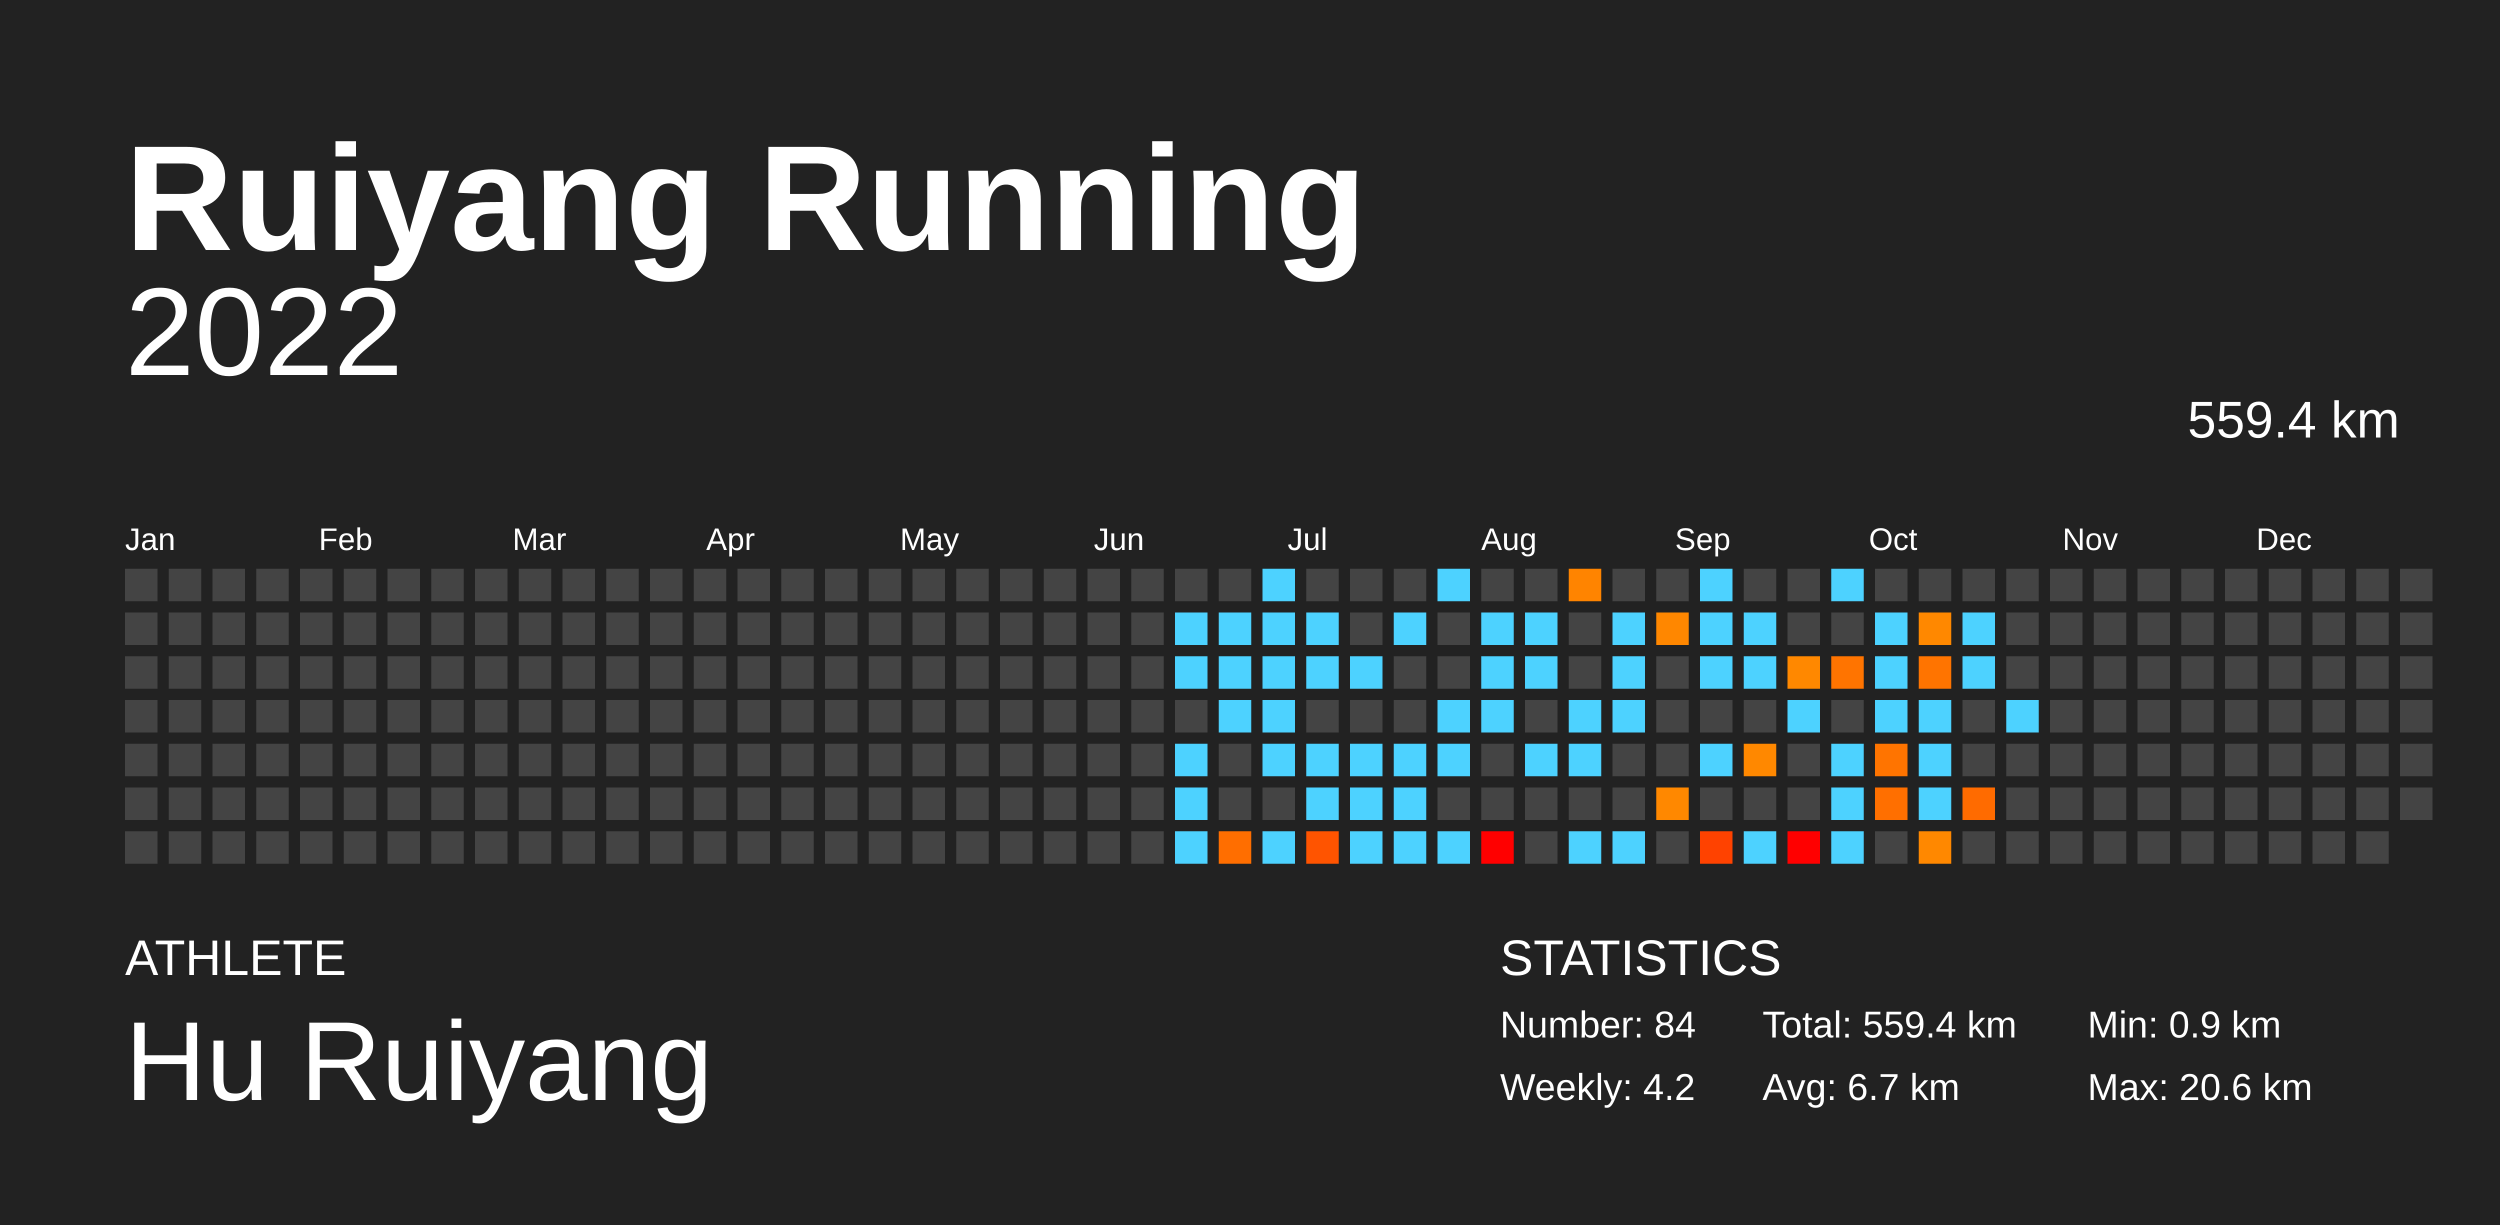
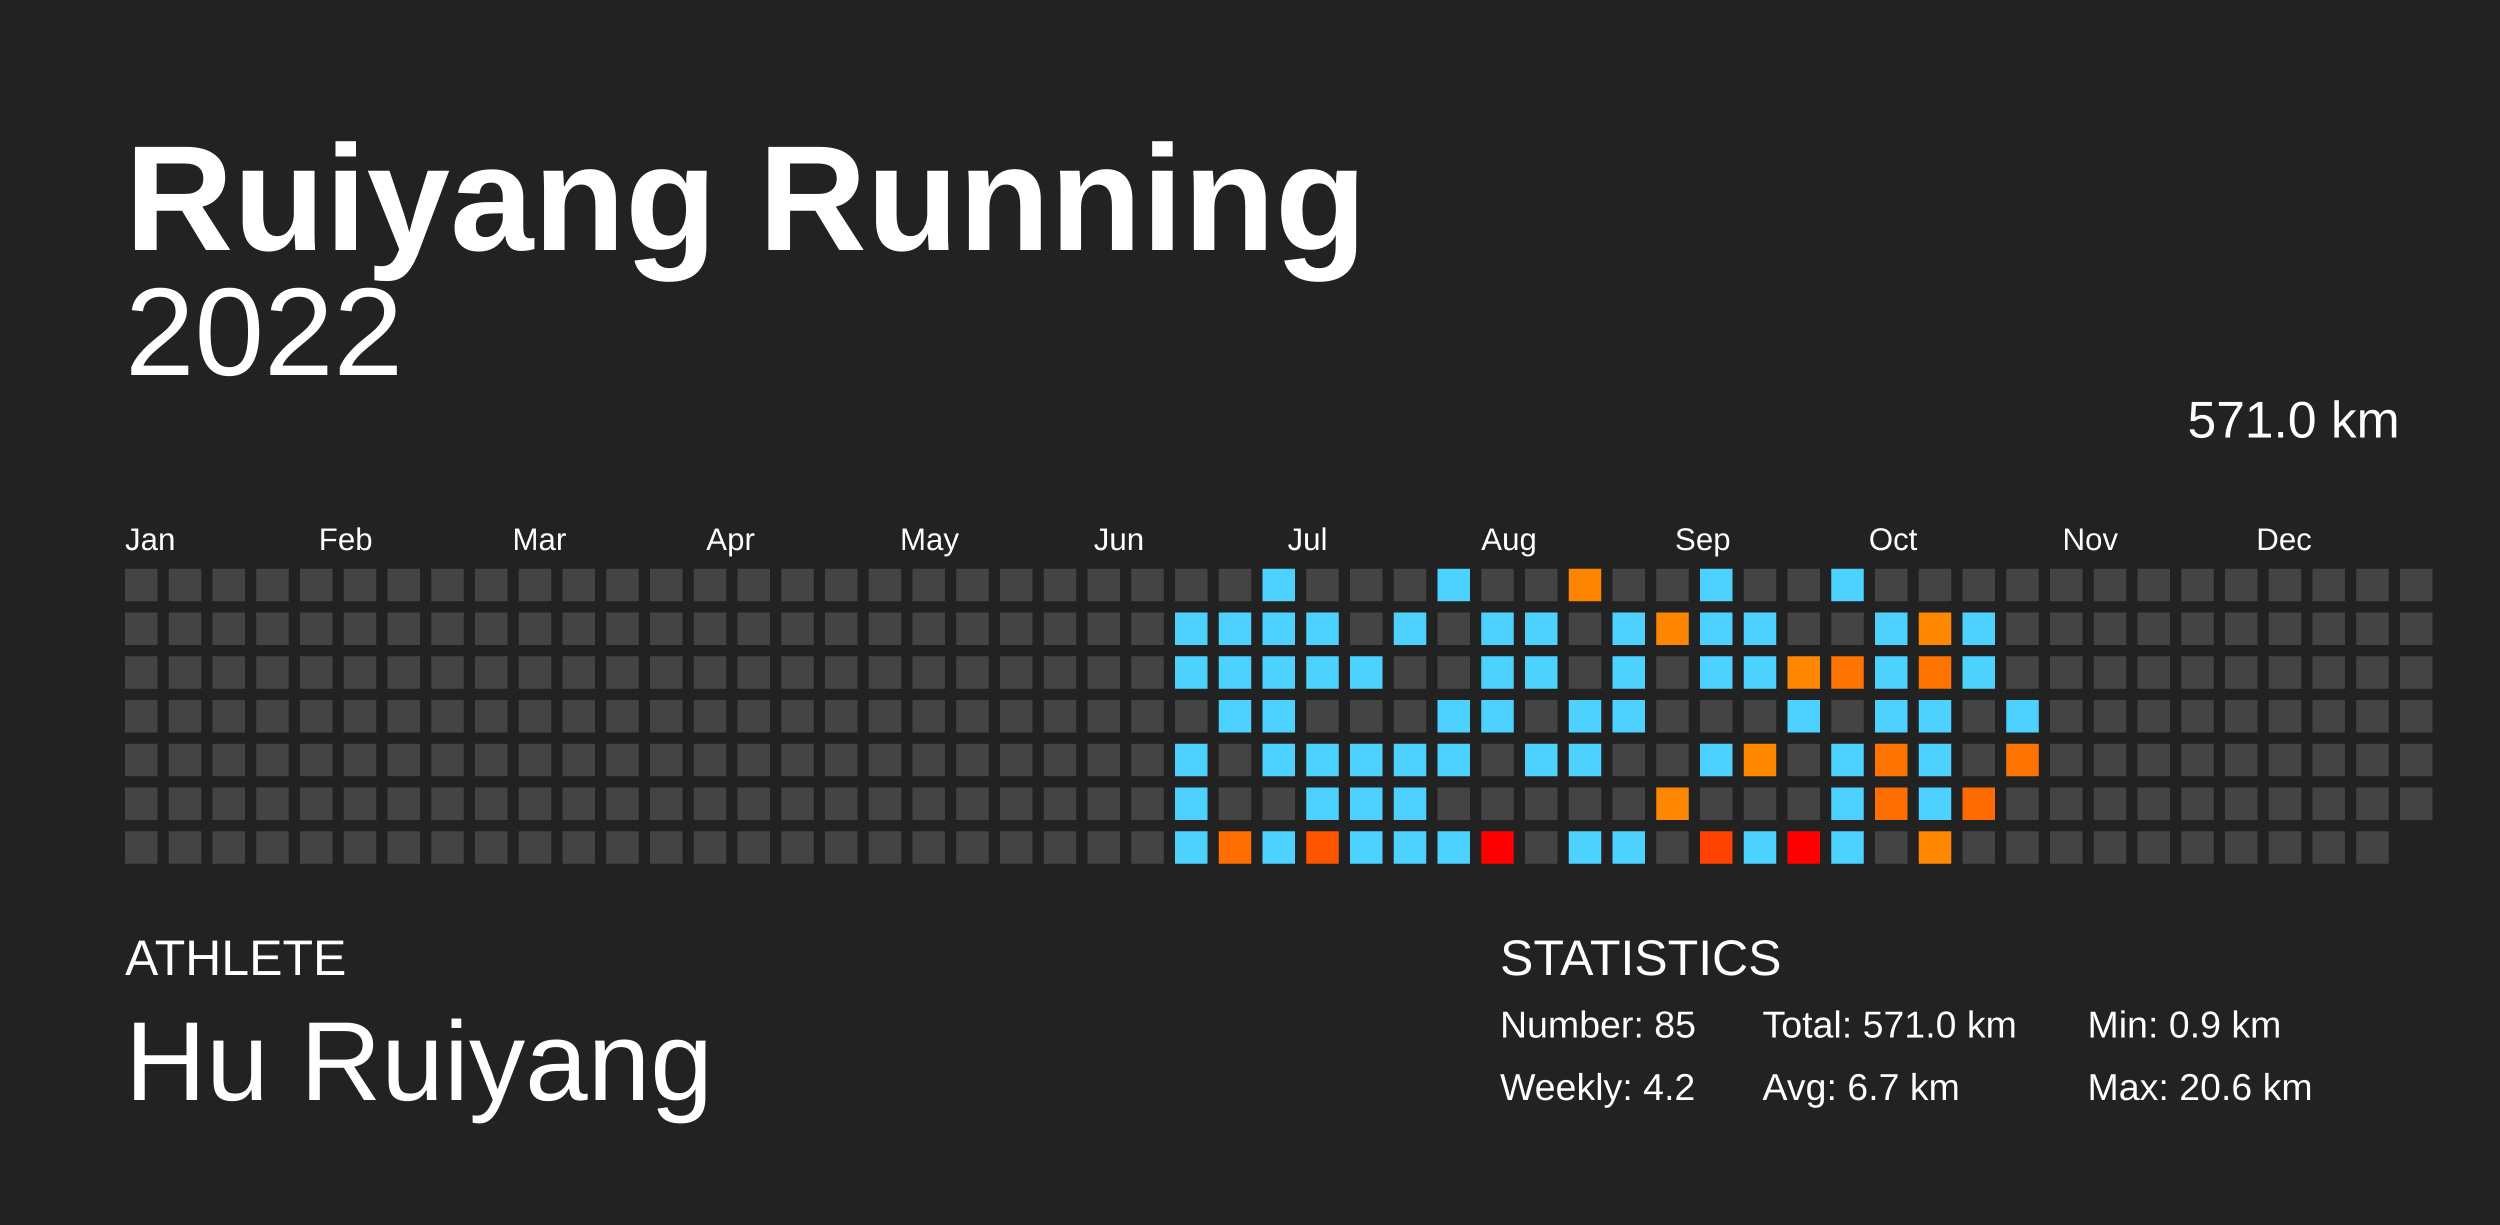
<svg xmlns="http://www.w3.org/2000/svg" baseProfile="full" height="98mm" version="1.1" viewBox="0,0,200,98" width="200mm">
  <defs />
  <rect fill="#222222" height="98" width="200" x="0" y="0" />
  <text fill="#FFFFFF" style="font-size:12px; font-family:Arial; font-weight:bold;" x="10" y="20">Ruiyang Running</text>
  <text fill="#FFFFFF" style="font-size:4px; font-family:Arial" x="10" y="78">ATHLETE</text>
  <text fill="#FFFFFF" style="font-size:9px; font-family:Arial" x="10" y="88">Hu Ruiyang</text>
  <text fill="#FFFFFF" style="font-size:4px; font-family:Arial" x="120" y="78">STATISTICS</text>
-   <text fill="#FFFFFF" style="font-size:3px; font-family:Arial" x="120" y="83">Number: 84</text>
+   <text fill="#FFFFFF" style="font-size:3px; font-family:Arial" x="120" y="83">Number: 85</text>
  <text fill="#FFFFFF" style="font-size:3px; font-family:Arial" x="120" y="88">Weekly: 4.2</text>
-   <text fill="#FFFFFF" style="font-size:3px; font-family:Arial" x="141" y="83">Total: 559.4 km</text>
+   <text fill="#FFFFFF" style="font-size:3px; font-family:Arial" x="141" y="83">Total: 571.0 km</text>
  <text fill="#FFFFFF" style="font-size:3px; font-family:Arial" x="141" y="88">Avg: 6.7 km</text>
  <text fill="#FFFFFF" style="font-size:3px; font-family:Arial" x="167" y="83">Min: 0.9 km</text>
  <text fill="#FFFFFF" style="font-size:3px; font-family:Arial" x="167" y="88">Max: 20.6 km</text>
  <text alignment-baseline="hanging" fill="#FFFFFF" style="font-size:10.0px; font-family:Arial;" x="10" y="30">2022</text>
-   <text alignment-baseline="hanging" fill="#FFFFFF" style="font-size:4.125px; font-family:Arial;" x="175" y="35">559.4 km</text>
+   <text alignment-baseline="hanging" fill="#FFFFFF" style="font-size:4.125px; font-family:Arial;" x="175" y="35">571.0 km</text>
  <text fill="#FFFFFF" style="font-size:2.5px; font-family:Arial" x="10.0" y="44">Jan</text>
  <text fill="#FFFFFF" style="font-size:2.5px; font-family:Arial" x="25.5" y="44">Feb</text>
  <text fill="#FFFFFF" style="font-size:2.5px; font-family:Arial" x="41.0" y="44">Mar</text>
  <text fill="#FFFFFF" style="font-size:2.5px; font-family:Arial" x="56.5" y="44">Apr</text>
  <text fill="#FFFFFF" style="font-size:2.5px; font-family:Arial" x="72.0" y="44">May</text>
  <text fill="#FFFFFF" style="font-size:2.5px; font-family:Arial" x="87.5" y="44">Jun</text>
  <text fill="#FFFFFF" style="font-size:2.5px; font-family:Arial" x="103.0" y="44">Jul</text>
  <text fill="#FFFFFF" style="font-size:2.5px; font-family:Arial" x="118.5" y="44">Aug</text>
  <text fill="#FFFFFF" style="font-size:2.5px; font-family:Arial" x="134.0" y="44">Sep</text>
  <text fill="#FFFFFF" style="font-size:2.5px; font-family:Arial" x="149.5" y="44">Oct</text>
  <text fill="#FFFFFF" style="font-size:2.5px; font-family:Arial" x="165.0" y="44">Nov</text>
  <text fill="#FFFFFF" style="font-size:2.5px; font-family:Arial" x="180.5" y="44">Dec</text>
  <rect fill="#444444" height="2.6" width="2.6" x="10.0" y="45.5" />
  <rect fill="#444444" height="2.6" width="2.6" x="10.0" y="49.0" />
  <rect fill="#444444" height="2.6" width="2.6" x="10.0" y="52.5" />
  <rect fill="#444444" height="2.6" width="2.6" x="10.0" y="56.0" />
  <rect fill="#444444" height="2.6" width="2.6" x="10.0" y="59.5" />
  <rect fill="#444444" height="2.6" width="2.6" x="10.0" y="63.0" />
  <rect fill="#444444" height="2.6" width="2.6" x="10.0" y="66.5" />
  <rect fill="#444444" height="2.6" width="2.6" x="13.5" y="45.5" />
  <rect fill="#444444" height="2.6" width="2.6" x="13.5" y="49.0" />
  <rect fill="#444444" height="2.6" width="2.6" x="13.5" y="52.5" />
  <rect fill="#444444" height="2.6" width="2.6" x="13.5" y="56.0" />
  <rect fill="#444444" height="2.6" width="2.6" x="13.5" y="59.5" />
  <rect fill="#444444" height="2.6" width="2.6" x="13.5" y="63.0" />
  <rect fill="#444444" height="2.6" width="2.6" x="13.5" y="66.5" />
  <rect fill="#444444" height="2.6" width="2.6" x="17.0" y="45.5" />
  <rect fill="#444444" height="2.6" width="2.6" x="17.0" y="49.0" />
  <rect fill="#444444" height="2.6" width="2.6" x="17.0" y="52.5" />
  <rect fill="#444444" height="2.6" width="2.6" x="17.0" y="56.0" />
  <rect fill="#444444" height="2.6" width="2.6" x="17.0" y="59.5" />
  <rect fill="#444444" height="2.6" width="2.6" x="17.0" y="63.0" />
  <rect fill="#444444" height="2.6" width="2.6" x="17.0" y="66.5" />
  <rect fill="#444444" height="2.6" width="2.6" x="20.5" y="45.5" />
  <rect fill="#444444" height="2.6" width="2.6" x="20.5" y="49.0" />
  <rect fill="#444444" height="2.6" width="2.6" x="20.5" y="52.5" />
  <rect fill="#444444" height="2.6" width="2.6" x="20.5" y="56.0" />
  <rect fill="#444444" height="2.6" width="2.6" x="20.5" y="59.5" />
  <rect fill="#444444" height="2.6" width="2.6" x="20.5" y="63.0" />
  <rect fill="#444444" height="2.6" width="2.6" x="20.5" y="66.5" />
  <rect fill="#444444" height="2.6" width="2.6" x="24.0" y="45.5" />
  <rect fill="#444444" height="2.6" width="2.6" x="24.0" y="49.0" />
  <rect fill="#444444" height="2.6" width="2.6" x="24.0" y="52.5" />
  <rect fill="#444444" height="2.6" width="2.6" x="24.0" y="56.0" />
  <rect fill="#444444" height="2.6" width="2.6" x="24.0" y="59.5" />
  <rect fill="#444444" height="2.6" width="2.6" x="24.0" y="63.0" />
  <rect fill="#444444" height="2.6" width="2.6" x="24.0" y="66.5" />
  <rect fill="#444444" height="2.6" width="2.6" x="27.5" y="45.5" />
  <rect fill="#444444" height="2.6" width="2.6" x="27.5" y="49.0" />
  <rect fill="#444444" height="2.6" width="2.6" x="27.5" y="52.5" />
  <rect fill="#444444" height="2.6" width="2.6" x="27.5" y="56.0" />
  <rect fill="#444444" height="2.6" width="2.6" x="27.5" y="59.5" />
  <rect fill="#444444" height="2.6" width="2.6" x="27.5" y="63.0" />
  <rect fill="#444444" height="2.6" width="2.6" x="27.5" y="66.5" />
  <rect fill="#444444" height="2.6" width="2.6" x="31.0" y="45.5" />
  <rect fill="#444444" height="2.6" width="2.6" x="31.0" y="49.0" />
  <rect fill="#444444" height="2.6" width="2.6" x="31.0" y="52.5" />
  <rect fill="#444444" height="2.6" width="2.6" x="31.0" y="56.0" />
  <rect fill="#444444" height="2.6" width="2.6" x="31.0" y="59.5" />
  <rect fill="#444444" height="2.6" width="2.6" x="31.0" y="63.0" />
  <rect fill="#444444" height="2.6" width="2.6" x="31.0" y="66.5" />
  <rect fill="#444444" height="2.6" width="2.6" x="34.5" y="45.5" />
  <rect fill="#444444" height="2.6" width="2.6" x="34.5" y="49.0" />
  <rect fill="#444444" height="2.6" width="2.6" x="34.5" y="52.5" />
  <rect fill="#444444" height="2.6" width="2.6" x="34.5" y="56.0" />
  <rect fill="#444444" height="2.6" width="2.6" x="34.5" y="59.5" />
  <rect fill="#444444" height="2.6" width="2.6" x="34.5" y="63.0" />
  <rect fill="#444444" height="2.6" width="2.6" x="34.5" y="66.5" />
  <rect fill="#444444" height="2.6" width="2.6" x="38.0" y="45.5" />
  <rect fill="#444444" height="2.6" width="2.6" x="38.0" y="49.0" />
  <rect fill="#444444" height="2.6" width="2.6" x="38.0" y="52.5" />
  <rect fill="#444444" height="2.6" width="2.6" x="38.0" y="56.0" />
  <rect fill="#444444" height="2.6" width="2.6" x="38.0" y="59.5" />
  <rect fill="#444444" height="2.6" width="2.6" x="38.0" y="63.0" />
  <rect fill="#444444" height="2.6" width="2.6" x="38.0" y="66.5" />
  <rect fill="#444444" height="2.6" width="2.6" x="41.5" y="45.5" />
  <rect fill="#444444" height="2.6" width="2.6" x="41.5" y="49.0" />
  <rect fill="#444444" height="2.6" width="2.6" x="41.5" y="52.5" />
  <rect fill="#444444" height="2.6" width="2.6" x="41.5" y="56.0" />
  <rect fill="#444444" height="2.6" width="2.6" x="41.5" y="59.5" />
  <rect fill="#444444" height="2.6" width="2.6" x="41.5" y="63.0" />
  <rect fill="#444444" height="2.6" width="2.6" x="41.5" y="66.5" />
  <rect fill="#444444" height="2.6" width="2.6" x="45.0" y="45.5" />
  <rect fill="#444444" height="2.6" width="2.6" x="45.0" y="49.0" />
  <rect fill="#444444" height="2.6" width="2.6" x="45.0" y="52.5" />
  <rect fill="#444444" height="2.6" width="2.6" x="45.0" y="56.0" />
  <rect fill="#444444" height="2.6" width="2.6" x="45.0" y="59.5" />
  <rect fill="#444444" height="2.6" width="2.6" x="45.0" y="63.0" />
  <rect fill="#444444" height="2.6" width="2.6" x="45.0" y="66.5" />
  <rect fill="#444444" height="2.6" width="2.6" x="48.5" y="45.5" />
  <rect fill="#444444" height="2.6" width="2.6" x="48.5" y="49.0" />
  <rect fill="#444444" height="2.6" width="2.6" x="48.5" y="52.5" />
  <rect fill="#444444" height="2.6" width="2.6" x="48.5" y="56.0" />
  <rect fill="#444444" height="2.6" width="2.6" x="48.5" y="59.5" />
  <rect fill="#444444" height="2.6" width="2.6" x="48.5" y="63.0" />
  <rect fill="#444444" height="2.6" width="2.6" x="48.5" y="66.5" />
  <rect fill="#444444" height="2.6" width="2.6" x="52.0" y="45.5" />
  <rect fill="#444444" height="2.6" width="2.6" x="52.0" y="49.0" />
  <rect fill="#444444" height="2.6" width="2.6" x="52.0" y="52.5" />
  <rect fill="#444444" height="2.6" width="2.6" x="52.0" y="56.0" />
  <rect fill="#444444" height="2.6" width="2.6" x="52.0" y="59.5" />
  <rect fill="#444444" height="2.6" width="2.6" x="52.0" y="63.0" />
  <rect fill="#444444" height="2.6" width="2.6" x="52.0" y="66.5" />
  <rect fill="#444444" height="2.6" width="2.6" x="55.5" y="45.5" />
  <rect fill="#444444" height="2.6" width="2.6" x="55.5" y="49.0" />
  <rect fill="#444444" height="2.6" width="2.6" x="55.5" y="52.5" />
  <rect fill="#444444" height="2.6" width="2.6" x="55.5" y="56.0" />
  <rect fill="#444444" height="2.6" width="2.6" x="55.5" y="59.5" />
  <rect fill="#444444" height="2.6" width="2.6" x="55.5" y="63.0" />
  <rect fill="#444444" height="2.6" width="2.6" x="55.5" y="66.5" />
  <rect fill="#444444" height="2.6" width="2.6" x="59.0" y="45.5" />
  <rect fill="#444444" height="2.6" width="2.6" x="59.0" y="49.0" />
  <rect fill="#444444" height="2.6" width="2.6" x="59.0" y="52.5" />
  <rect fill="#444444" height="2.6" width="2.6" x="59.0" y="56.0" />
  <rect fill="#444444" height="2.6" width="2.6" x="59.0" y="59.5" />
  <rect fill="#444444" height="2.6" width="2.6" x="59.0" y="63.0" />
  <rect fill="#444444" height="2.6" width="2.6" x="59.0" y="66.5" />
  <rect fill="#444444" height="2.6" width="2.6" x="62.5" y="45.5" />
  <rect fill="#444444" height="2.6" width="2.6" x="62.5" y="49.0" />
  <rect fill="#444444" height="2.6" width="2.6" x="62.5" y="52.5" />
  <rect fill="#444444" height="2.6" width="2.6" x="62.5" y="56.0" />
  <rect fill="#444444" height="2.6" width="2.6" x="62.5" y="59.5" />
  <rect fill="#444444" height="2.6" width="2.6" x="62.5" y="63.0" />
  <rect fill="#444444" height="2.6" width="2.6" x="62.5" y="66.5" />
  <rect fill="#444444" height="2.6" width="2.6" x="66.0" y="45.5" />
  <rect fill="#444444" height="2.6" width="2.6" x="66.0" y="49.0" />
  <rect fill="#444444" height="2.6" width="2.6" x="66.0" y="52.5" />
  <rect fill="#444444" height="2.6" width="2.6" x="66.0" y="56.0" />
  <rect fill="#444444" height="2.6" width="2.6" x="66.0" y="59.5" />
  <rect fill="#444444" height="2.6" width="2.6" x="66.0" y="63.0" />
  <rect fill="#444444" height="2.6" width="2.6" x="66.0" y="66.5" />
  <rect fill="#444444" height="2.6" width="2.6" x="69.5" y="45.5" />
  <rect fill="#444444" height="2.6" width="2.6" x="69.5" y="49.0" />
  <rect fill="#444444" height="2.6" width="2.6" x="69.5" y="52.5" />
  <rect fill="#444444" height="2.6" width="2.6" x="69.5" y="56.0" />
  <rect fill="#444444" height="2.6" width="2.6" x="69.5" y="59.5" />
  <rect fill="#444444" height="2.6" width="2.6" x="69.5" y="63.0" />
  <rect fill="#444444" height="2.6" width="2.6" x="69.5" y="66.5" />
  <rect fill="#444444" height="2.6" width="2.6" x="73.0" y="45.5" />
  <rect fill="#444444" height="2.6" width="2.6" x="73.0" y="49.0" />
  <rect fill="#444444" height="2.6" width="2.6" x="73.0" y="52.5" />
  <rect fill="#444444" height="2.6" width="2.6" x="73.0" y="56.0" />
  <rect fill="#444444" height="2.6" width="2.6" x="73.0" y="59.5" />
  <rect fill="#444444" height="2.6" width="2.6" x="73.0" y="63.0" />
  <rect fill="#444444" height="2.6" width="2.6" x="73.0" y="66.5" />
  <rect fill="#444444" height="2.6" width="2.6" x="76.5" y="45.5" />
  <rect fill="#444444" height="2.6" width="2.6" x="76.5" y="49.0" />
  <rect fill="#444444" height="2.6" width="2.6" x="76.5" y="52.5" />
  <rect fill="#444444" height="2.6" width="2.6" x="76.5" y="56.0" />
  <rect fill="#444444" height="2.6" width="2.6" x="76.5" y="59.5" />
  <rect fill="#444444" height="2.6" width="2.6" x="76.5" y="63.0" />
  <rect fill="#444444" height="2.6" width="2.6" x="76.5" y="66.5" />
  <rect fill="#444444" height="2.6" width="2.6" x="80.0" y="45.5" />
  <rect fill="#444444" height="2.6" width="2.6" x="80.0" y="49.0" />
  <rect fill="#444444" height="2.6" width="2.6" x="80.0" y="52.5" />
  <rect fill="#444444" height="2.6" width="2.6" x="80.0" y="56.0" />
  <rect fill="#444444" height="2.6" width="2.6" x="80.0" y="59.5" />
  <rect fill="#444444" height="2.6" width="2.6" x="80.0" y="63.0" />
  <rect fill="#444444" height="2.6" width="2.6" x="80.0" y="66.5" />
  <rect fill="#444444" height="2.6" width="2.6" x="83.5" y="45.5" />
  <rect fill="#444444" height="2.6" width="2.6" x="83.5" y="49.0" />
  <rect fill="#444444" height="2.6" width="2.6" x="83.5" y="52.5" />
  <rect fill="#444444" height="2.6" width="2.6" x="83.5" y="56.0" />
  <rect fill="#444444" height="2.6" width="2.6" x="83.5" y="59.5" />
  <rect fill="#444444" height="2.6" width="2.6" x="83.5" y="63.0" />
  <rect fill="#444444" height="2.6" width="2.6" x="83.5" y="66.5" />
  <rect fill="#444444" height="2.6" width="2.6" x="87.0" y="45.5" />
  <rect fill="#444444" height="2.6" width="2.6" x="87.0" y="49.0" />
  <rect fill="#444444" height="2.6" width="2.6" x="87.0" y="52.5" />
  <rect fill="#444444" height="2.6" width="2.6" x="87.0" y="56.0" />
  <rect fill="#444444" height="2.6" width="2.6" x="87.0" y="59.5" />
  <rect fill="#444444" height="2.6" width="2.6" x="87.0" y="63.0" />
  <rect fill="#444444" height="2.6" width="2.6" x="87.0" y="66.5" />
  <rect fill="#444444" height="2.6" width="2.6" x="90.5" y="45.5" />
  <rect fill="#444444" height="2.6" width="2.6" x="90.5" y="49.0" />
  <rect fill="#444444" height="2.6" width="2.6" x="90.5" y="52.5" />
  <rect fill="#444444" height="2.6" width="2.6" x="90.5" y="56.0" />
  <rect fill="#444444" height="2.6" width="2.6" x="90.5" y="59.5" />
  <rect fill="#444444" height="2.6" width="2.6" x="90.5" y="63.0" />
  <rect fill="#444444" height="2.6" width="2.6" x="90.5" y="66.5" />
  <rect fill="#444444" height="2.6" width="2.6" x="94.0" y="45.5" />
  <rect fill="#4dd2ff" height="2.6" width="2.6" x="94.0" y="49.0" />
  <rect fill="#4dd2ff" height="2.6" width="2.6" x="94.0" y="52.5" />
  <rect fill="#444444" height="2.6" width="2.6" x="94.0" y="56.0" />
  <rect fill="#4dd2ff" height="2.6" width="2.6" x="94.0" y="59.5" />
  <rect fill="#4dd2ff" height="2.6" width="2.6" x="94.0" y="63.0" />
  <rect fill="#4dd2ff" height="2.6" width="2.6" x="94.0" y="66.5" />
  <rect fill="#444444" height="2.6" width="2.6" x="97.5" y="45.5" />
  <rect fill="#4dd2ff" height="2.6" width="2.6" x="97.5" y="49.0" />
  <rect fill="#4dd2ff" height="2.6" width="2.6" x="97.5" y="52.5" />
  <rect fill="#4dd2ff" height="2.6" width="2.6" x="97.5" y="56.0" />
  <rect fill="#444444" height="2.6" width="2.6" x="97.5" y="59.5" />
  <rect fill="#444444" height="2.6" width="2.6" x="97.5" y="63.0" />
  <rect fill="#ff6e00" height="2.6" width="2.6" x="97.5" y="66.5" />
  <rect fill="#4dd2ff" height="2.6" width="2.6" x="101.0" y="45.5" />
  <rect fill="#4dd2ff" height="2.6" width="2.6" x="101.0" y="49.0" />
  <rect fill="#4dd2ff" height="2.6" width="2.6" x="101.0" y="52.5" />
  <rect fill="#4dd2ff" height="2.6" width="2.6" x="101.0" y="56.0" />
  <rect fill="#4dd2ff" height="2.6" width="2.6" x="101.0" y="59.5" />
  <rect fill="#444444" height="2.6" width="2.6" x="101.0" y="63.0" />
  <rect fill="#4dd2ff" height="2.6" width="2.6" x="101.0" y="66.5" />
  <rect fill="#444444" height="2.6" width="2.6" x="104.5" y="45.5" />
  <rect fill="#4dd2ff" height="2.6" width="2.6" x="104.5" y="49.0" />
  <rect fill="#4dd2ff" height="2.6" width="2.6" x="104.5" y="52.5" />
  <rect fill="#444444" height="2.6" width="2.6" x="104.5" y="56.0" />
  <rect fill="#4dd2ff" height="2.6" width="2.6" x="104.5" y="59.5" />
  <rect fill="#4dd2ff" height="2.6" width="2.6" x="104.5" y="63.0" />
  <rect fill="#ff5400" height="2.6" width="2.6" x="104.5" y="66.5" />
  <rect fill="#444444" height="2.6" width="2.6" x="108.0" y="45.5" />
  <rect fill="#444444" height="2.6" width="2.6" x="108.0" y="49.0" />
  <rect fill="#4dd2ff" height="2.6" width="2.6" x="108.0" y="52.5" />
  <rect fill="#444444" height="2.6" width="2.6" x="108.0" y="56.0" />
  <rect fill="#4dd2ff" height="2.6" width="2.6" x="108.0" y="59.5" />
  <rect fill="#4dd2ff" height="2.6" width="2.6" x="108.0" y="63.0" />
  <rect fill="#4dd2ff" height="2.6" width="2.6" x="108.0" y="66.5" />
  <rect fill="#444444" height="2.6" width="2.6" x="111.5" y="45.5" />
  <rect fill="#4dd2ff" height="2.6" width="2.6" x="111.5" y="49.0" />
  <rect fill="#444444" height="2.6" width="2.6" x="111.5" y="52.5" />
  <rect fill="#444444" height="2.6" width="2.6" x="111.5" y="56.0" />
  <rect fill="#4dd2ff" height="2.6" width="2.6" x="111.5" y="59.5" />
  <rect fill="#4dd2ff" height="2.6" width="2.6" x="111.5" y="63.0" />
  <rect fill="#4dd2ff" height="2.6" width="2.6" x="111.5" y="66.5" />
  <rect fill="#4dd2ff" height="2.6" width="2.6" x="115.0" y="45.5" />
  <rect fill="#444444" height="2.6" width="2.6" x="115.0" y="49.0" />
  <rect fill="#444444" height="2.6" width="2.6" x="115.0" y="52.5" />
  <rect fill="#4dd2ff" height="2.6" width="2.6" x="115.0" y="56.0" />
  <rect fill="#4dd2ff" height="2.6" width="2.6" x="115.0" y="59.5" />
  <rect fill="#444444" height="2.6" width="2.6" x="115.0" y="63.0" />
  <rect fill="#4dd2ff" height="2.6" width="2.6" x="115.0" y="66.5" />
  <rect fill="#444444" height="2.6" width="2.6" x="118.5" y="45.5" />
  <rect fill="#4dd2ff" height="2.6" width="2.6" x="118.5" y="49.0" />
  <rect fill="#4dd2ff" height="2.6" width="2.6" x="118.5" y="52.5" />
  <rect fill="#4dd2ff" height="2.6" width="2.6" x="118.5" y="56.0" />
  <rect fill="#444444" height="2.6" width="2.6" x="118.5" y="59.5" />
  <rect fill="#444444" height="2.6" width="2.6" x="118.5" y="63.0" />
  <rect fill="red" height="2.6" width="2.6" x="118.5" y="66.5" />
  <rect fill="#444444" height="2.6" width="2.6" x="122.0" y="45.5" />
  <rect fill="#4dd2ff" height="2.6" width="2.6" x="122.0" y="49.0" />
  <rect fill="#4dd2ff" height="2.6" width="2.6" x="122.0" y="52.5" />
  <rect fill="#444444" height="2.6" width="2.6" x="122.0" y="56.0" />
  <rect fill="#4dd2ff" height="2.6" width="2.6" x="122.0" y="59.5" />
  <rect fill="#444444" height="2.6" width="2.6" x="122.0" y="63.0" />
  <rect fill="#444444" height="2.6" width="2.6" x="122.0" y="66.5" />
  <rect fill="#ff8400" height="2.6" width="2.6" x="125.5" y="45.5" />
  <rect fill="#444444" height="2.6" width="2.6" x="125.5" y="49.0" />
  <rect fill="#444444" height="2.6" width="2.6" x="125.5" y="52.5" />
  <rect fill="#4dd2ff" height="2.6" width="2.6" x="125.5" y="56.0" />
  <rect fill="#4dd2ff" height="2.6" width="2.6" x="125.5" y="59.5" />
  <rect fill="#444444" height="2.6" width="2.6" x="125.5" y="63.0" />
  <rect fill="#4dd2ff" height="2.6" width="2.6" x="125.5" y="66.5" />
  <rect fill="#444444" height="2.6" width="2.6" x="129.0" y="45.5" />
  <rect fill="#4dd2ff" height="2.6" width="2.6" x="129.0" y="49.0" />
  <rect fill="#4dd2ff" height="2.6" width="2.6" x="129.0" y="52.5" />
  <rect fill="#4dd2ff" height="2.6" width="2.6" x="129.0" y="56.0" />
  <rect fill="#444444" height="2.6" width="2.6" x="129.0" y="59.5" />
  <rect fill="#444444" height="2.6" width="2.6" x="129.0" y="63.0" />
  <rect fill="#4dd2ff" height="2.6" width="2.6" x="129.0" y="66.5" />
  <rect fill="#444444" height="2.6" width="2.6" x="132.5" y="45.5" />
  <rect fill="#ff8700" height="2.6" width="2.6" x="132.5" y="49.0" />
  <rect fill="#444444" height="2.6" width="2.6" x="132.5" y="52.5" />
  <rect fill="#444444" height="2.6" width="2.6" x="132.5" y="56.0" />
  <rect fill="#444444" height="2.6" width="2.6" x="132.5" y="59.5" />
  <rect fill="#ff8800" height="2.6" width="2.6" x="132.5" y="63.0" />
  <rect fill="#444444" height="2.6" width="2.6" x="132.5" y="66.5" />
  <rect fill="#4dd2ff" height="2.6" width="2.6" x="136.0" y="45.5" />
  <rect fill="#4dd2ff" height="2.6" width="2.6" x="136.0" y="49.0" />
  <rect fill="#4dd2ff" height="2.6" width="2.6" x="136.0" y="52.5" />
  <rect fill="#444444" height="2.6" width="2.6" x="136.0" y="56.0" />
  <rect fill="#4dd2ff" height="2.6" width="2.6" x="136.0" y="59.5" />
  <rect fill="#444444" height="2.6" width="2.6" x="136.0" y="63.0" />
  <rect fill="#ff4200" height="2.6" width="2.6" x="136.0" y="66.5" />
  <rect fill="#444444" height="2.6" width="2.6" x="139.5" y="45.5" />
  <rect fill="#4dd2ff" height="2.6" width="2.6" x="139.5" y="49.0" />
  <rect fill="#4dd2ff" height="2.6" width="2.6" x="139.5" y="52.5" />
  <rect fill="#444444" height="2.6" width="2.6" x="139.5" y="56.0" />
  <rect fill="#ff8800" height="2.6" width="2.6" x="139.5" y="59.5" />
  <rect fill="#444444" height="2.6" width="2.6" x="139.5" y="63.0" />
  <rect fill="#4dd2ff" height="2.6" width="2.6" x="139.5" y="66.5" />
  <rect fill="#444444" height="2.6" width="2.6" x="143.0" y="45.5" />
  <rect fill="#444444" height="2.6" width="2.6" x="143.0" y="49.0" />
  <rect fill="#ff8800" height="2.6" width="2.6" x="143.0" y="52.5" />
  <rect fill="#4dd2ff" height="2.6" width="2.6" x="143.0" y="56.0" />
  <rect fill="#444444" height="2.6" width="2.6" x="143.0" y="59.5" />
  <rect fill="#444444" height="2.6" width="2.6" x="143.0" y="63.0" />
  <rect fill="red" height="2.6" width="2.6" x="143.0" y="66.5" />
  <rect fill="#4dd2ff" height="2.6" width="2.6" x="146.5" y="45.5" />
  <rect fill="#444444" height="2.6" width="2.6" x="146.5" y="49.0" />
  <rect fill="#ff7400" height="2.6" width="2.6" x="146.5" y="52.5" />
  <rect fill="#444444" height="2.6" width="2.6" x="146.5" y="56.0" />
  <rect fill="#4dd2ff" height="2.6" width="2.6" x="146.5" y="59.5" />
  <rect fill="#4dd2ff" height="2.6" width="2.6" x="146.5" y="63.0" />
  <rect fill="#4dd2ff" height="2.6" width="2.6" x="146.5" y="66.5" />
  <rect fill="#444444" height="2.6" width="2.6" x="150.0" y="45.5" />
  <rect fill="#4dd2ff" height="2.6" width="2.6" x="150.0" y="49.0" />
  <rect fill="#4dd2ff" height="2.6" width="2.6" x="150.0" y="52.5" />
  <rect fill="#4dd2ff" height="2.6" width="2.6" x="150.0" y="56.0" />
  <rect fill="#ff7400" height="2.6" width="2.6" x="150.0" y="59.5" />
  <rect fill="#ff6f00" height="2.6" width="2.6" x="150.0" y="63.0" />
  <rect fill="#444444" height="2.6" width="2.6" x="150.0" y="66.5" />
  <rect fill="#444444" height="2.6" width="2.6" x="153.5" y="45.5" />
  <rect fill="#ff8800" height="2.6" width="2.6" x="153.5" y="49.0" />
  <rect fill="#ff7400" height="2.6" width="2.6" x="153.5" y="52.5" />
  <rect fill="#4dd2ff" height="2.6" width="2.6" x="153.5" y="56.0" />
  <rect fill="#4dd2ff" height="2.6" width="2.6" x="153.5" y="59.5" />
  <rect fill="#4dd2ff" height="2.6" width="2.6" x="153.5" y="63.0" />
  <rect fill="#ff8800" height="2.6" width="2.6" x="153.5" y="66.5" />
  <rect fill="#444444" height="2.6" width="2.6" x="157.0" y="45.5" />
  <rect fill="#4dd2ff" height="2.6" width="2.6" x="157.0" y="49.0" />
  <rect fill="#4dd2ff" height="2.6" width="2.6" x="157.0" y="52.5" />
  <rect fill="#444444" height="2.6" width="2.6" x="157.0" y="56.0" />
  <rect fill="#444444" height="2.6" width="2.6" x="157.0" y="59.5" />
  <rect fill="#ff6b00" height="2.6" width="2.6" x="157.0" y="63.0" />
  <rect fill="#444444" height="2.6" width="2.6" x="157.0" y="66.5" />
  <rect fill="#444444" height="2.6" width="2.6" x="160.5" y="45.5" />
  <rect fill="#444444" height="2.6" width="2.6" x="160.5" y="49.0" />
  <rect fill="#444444" height="2.6" width="2.6" x="160.5" y="52.5" />
  <rect fill="#4dd2ff" height="2.6" width="2.6" x="160.5" y="56.0" />
-   <rect fill="#444444" height="2.6" width="2.6" x="160.5" y="59.5" />
+   <rect fill="#ff7400" height="2.6" width="2.6" x="160.5" y="59.5" />
  <rect fill="#444444" height="2.6" width="2.6" x="160.5" y="63.0" />
  <rect fill="#444444" height="2.6" width="2.6" x="160.5" y="66.5" />
  <rect fill="#444444" height="2.6" width="2.6" x="164.0" y="45.5" />
  <rect fill="#444444" height="2.6" width="2.6" x="164.0" y="49.0" />
  <rect fill="#444444" height="2.6" width="2.6" x="164.0" y="52.5" />
  <rect fill="#444444" height="2.6" width="2.6" x="164.0" y="56.0" />
  <rect fill="#444444" height="2.6" width="2.6" x="164.0" y="59.5" />
  <rect fill="#444444" height="2.6" width="2.6" x="164.0" y="63.0" />
  <rect fill="#444444" height="2.6" width="2.6" x="164.0" y="66.5" />
  <rect fill="#444444" height="2.6" width="2.6" x="167.5" y="45.5" />
  <rect fill="#444444" height="2.6" width="2.6" x="167.5" y="49.0" />
  <rect fill="#444444" height="2.6" width="2.6" x="167.5" y="52.5" />
  <rect fill="#444444" height="2.6" width="2.6" x="167.5" y="56.0" />
  <rect fill="#444444" height="2.6" width="2.6" x="167.5" y="59.5" />
  <rect fill="#444444" height="2.6" width="2.6" x="167.5" y="63.0" />
  <rect fill="#444444" height="2.6" width="2.6" x="167.5" y="66.5" />
  <rect fill="#444444" height="2.6" width="2.6" x="171.0" y="45.5" />
  <rect fill="#444444" height="2.6" width="2.6" x="171.0" y="49.0" />
  <rect fill="#444444" height="2.6" width="2.6" x="171.0" y="52.5" />
  <rect fill="#444444" height="2.6" width="2.6" x="171.0" y="56.0" />
  <rect fill="#444444" height="2.6" width="2.6" x="171.0" y="59.5" />
  <rect fill="#444444" height="2.6" width="2.6" x="171.0" y="63.0" />
  <rect fill="#444444" height="2.6" width="2.6" x="171.0" y="66.5" />
  <rect fill="#444444" height="2.6" width="2.6" x="174.5" y="45.5" />
  <rect fill="#444444" height="2.6" width="2.6" x="174.5" y="49.0" />
  <rect fill="#444444" height="2.6" width="2.6" x="174.5" y="52.5" />
  <rect fill="#444444" height="2.6" width="2.6" x="174.5" y="56.0" />
  <rect fill="#444444" height="2.6" width="2.6" x="174.5" y="59.5" />
  <rect fill="#444444" height="2.6" width="2.6" x="174.5" y="63.0" />
  <rect fill="#444444" height="2.6" width="2.6" x="174.5" y="66.5" />
  <rect fill="#444444" height="2.6" width="2.6" x="178.0" y="45.5" />
  <rect fill="#444444" height="2.6" width="2.6" x="178.0" y="49.0" />
  <rect fill="#444444" height="2.6" width="2.6" x="178.0" y="52.5" />
  <rect fill="#444444" height="2.6" width="2.6" x="178.0" y="56.0" />
  <rect fill="#444444" height="2.6" width="2.6" x="178.0" y="59.5" />
  <rect fill="#444444" height="2.6" width="2.6" x="178.0" y="63.0" />
  <rect fill="#444444" height="2.6" width="2.6" x="178.0" y="66.5" />
  <rect fill="#444444" height="2.6" width="2.6" x="181.5" y="45.5" />
  <rect fill="#444444" height="2.6" width="2.6" x="181.5" y="49.0" />
  <rect fill="#444444" height="2.6" width="2.6" x="181.5" y="52.5" />
  <rect fill="#444444" height="2.6" width="2.6" x="181.5" y="56.0" />
  <rect fill="#444444" height="2.6" width="2.6" x="181.5" y="59.5" />
  <rect fill="#444444" height="2.6" width="2.6" x="181.5" y="63.0" />
  <rect fill="#444444" height="2.6" width="2.6" x="181.5" y="66.5" />
  <rect fill="#444444" height="2.6" width="2.6" x="185.0" y="45.5" />
  <rect fill="#444444" height="2.6" width="2.6" x="185.0" y="49.0" />
  <rect fill="#444444" height="2.6" width="2.6" x="185.0" y="52.5" />
  <rect fill="#444444" height="2.6" width="2.6" x="185.0" y="56.0" />
  <rect fill="#444444" height="2.6" width="2.6" x="185.0" y="59.5" />
  <rect fill="#444444" height="2.6" width="2.6" x="185.0" y="63.0" />
  <rect fill="#444444" height="2.6" width="2.6" x="185.0" y="66.5" />
  <rect fill="#444444" height="2.6" width="2.6" x="188.5" y="45.5" />
  <rect fill="#444444" height="2.6" width="2.6" x="188.5" y="49.0" />
  <rect fill="#444444" height="2.6" width="2.6" x="188.5" y="52.5" />
  <rect fill="#444444" height="2.6" width="2.6" x="188.5" y="56.0" />
  <rect fill="#444444" height="2.6" width="2.6" x="188.5" y="59.5" />
  <rect fill="#444444" height="2.6" width="2.6" x="188.5" y="63.0" />
  <rect fill="#444444" height="2.6" width="2.6" x="188.5" y="66.5" />
  <rect fill="#444444" height="2.6" width="2.6" x="192.0" y="45.5" />
  <rect fill="#444444" height="2.6" width="2.6" x="192.0" y="49.0" />
  <rect fill="#444444" height="2.6" width="2.6" x="192.0" y="52.5" />
  <rect fill="#444444" height="2.6" width="2.6" x="192.0" y="56.0" />
  <rect fill="#444444" height="2.6" width="2.6" x="192.0" y="59.5" />
  <rect fill="#444444" height="2.6" width="2.6" x="192.0" y="63.0" />
</svg>
